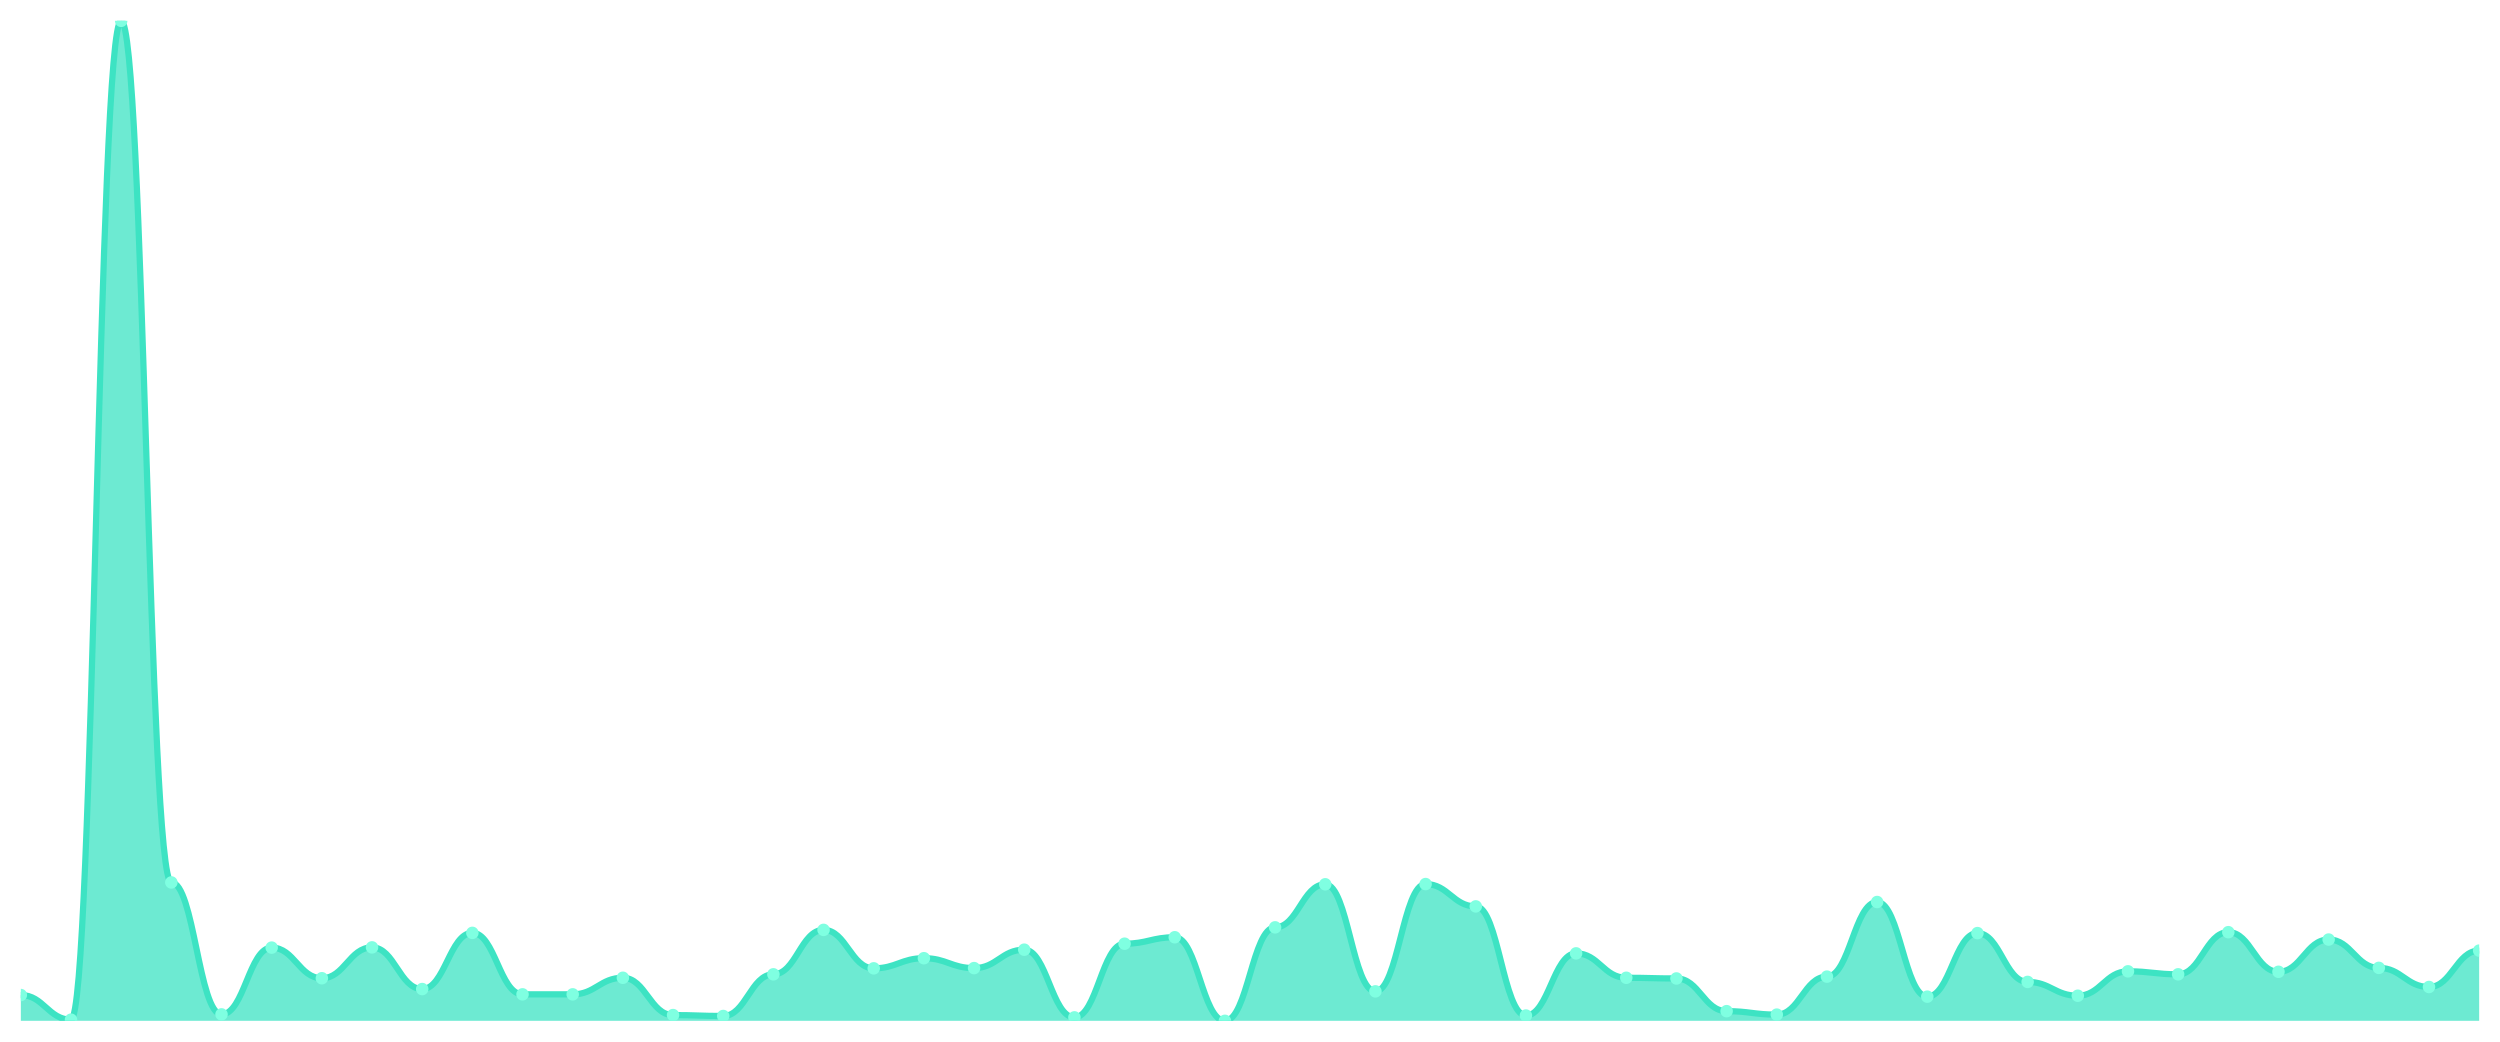
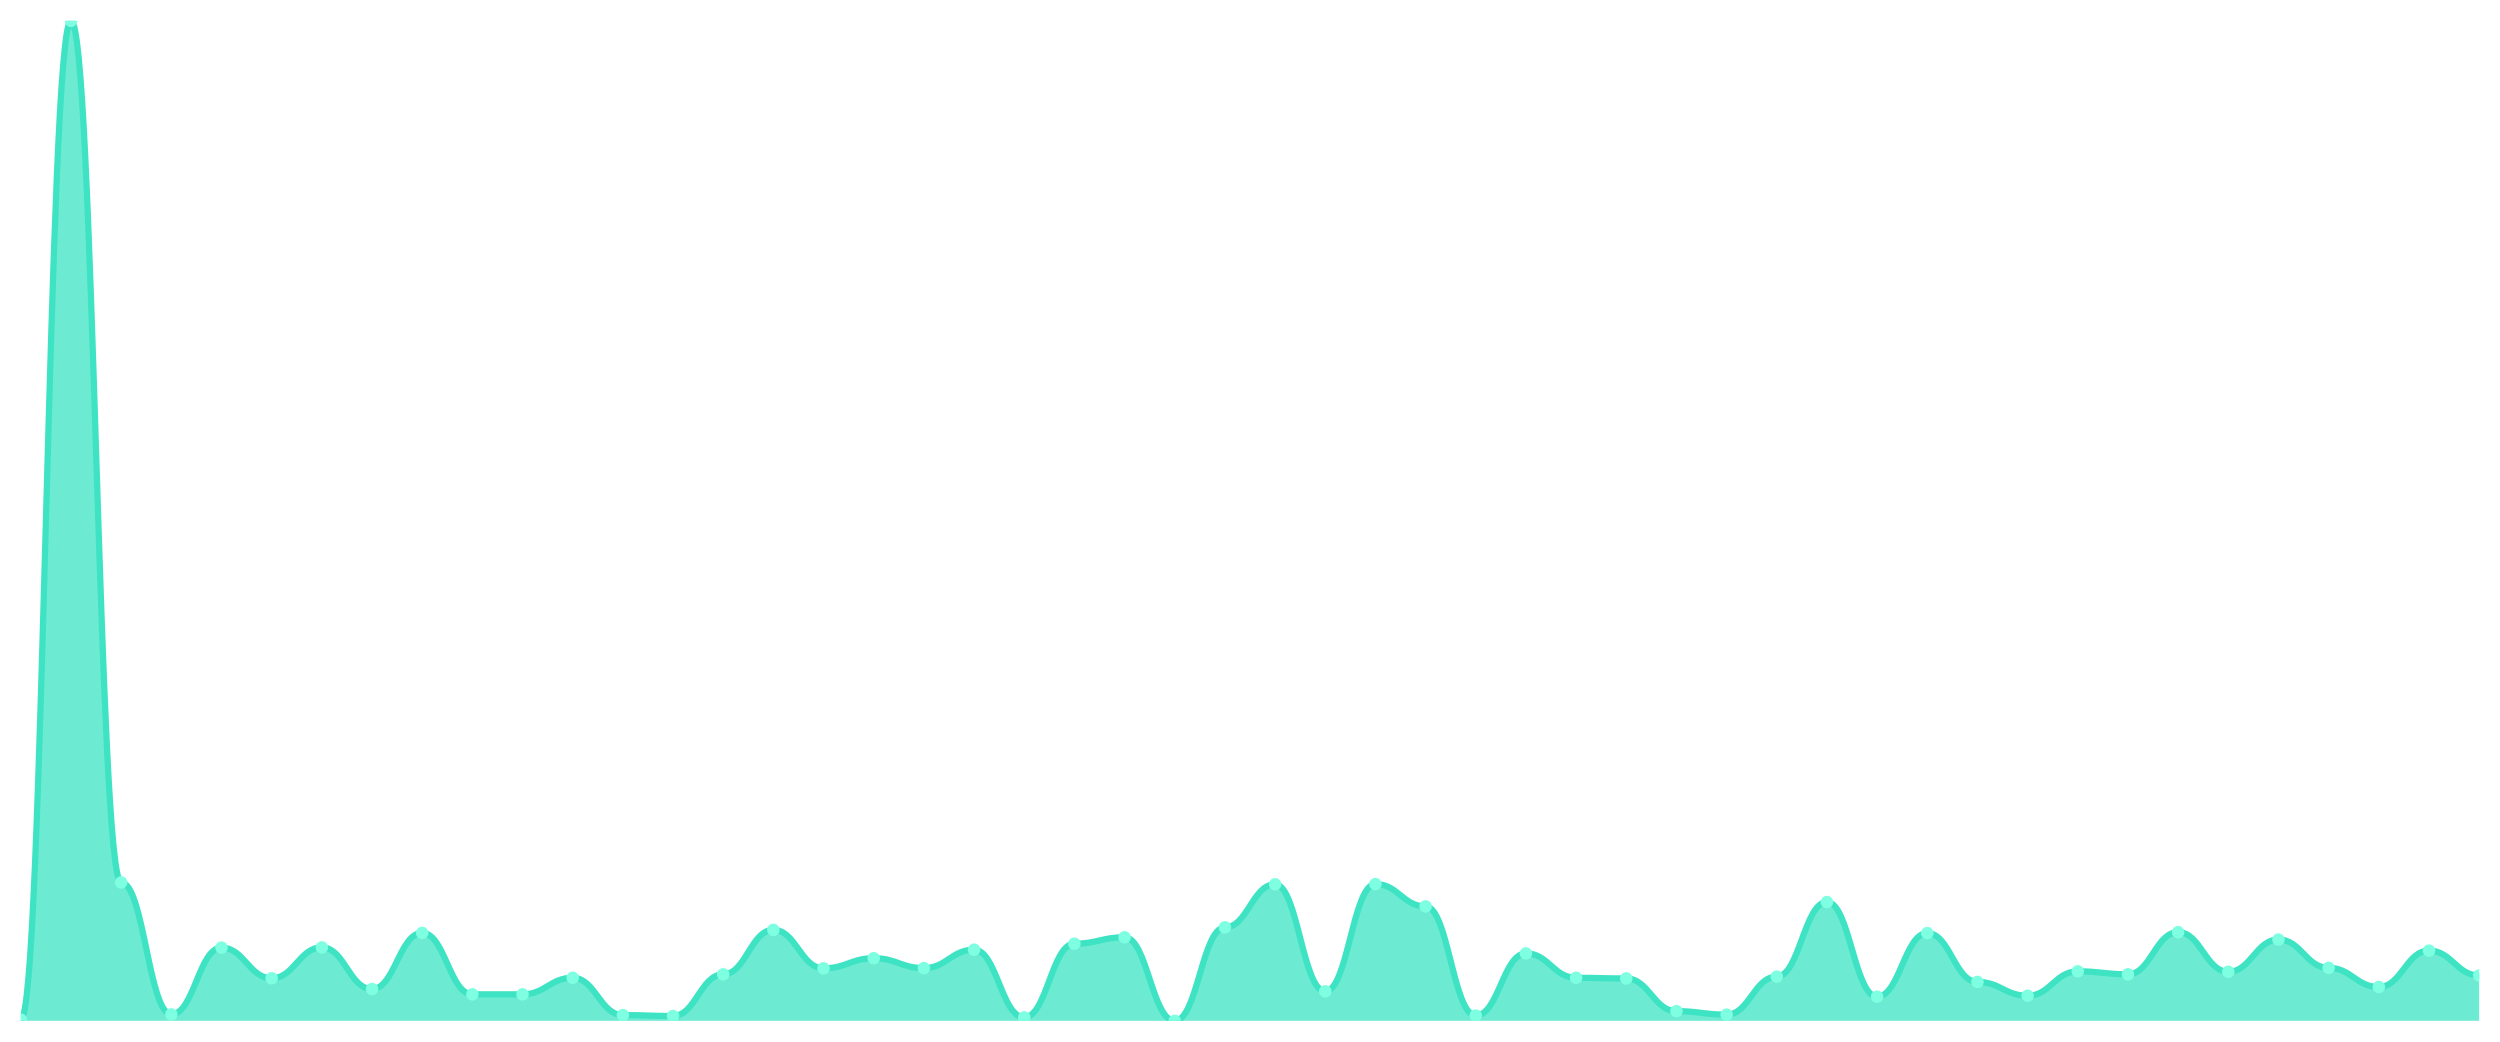
<svg xmlns="http://www.w3.org/2000/svg" viewBox="0 0 1200 500" width="1200" height="500">
  <defs>
    <clipPath id="c">
      <rect x="10" y="10" width="1180" height="480" />
    </clipPath>
  </defs>
  <rect width="1200" height="500" fill="none" />
  <g clip-path="url(#c)">
-     <path d="M 10,490 L 10,477.621 C 20.837,477.621 23.245,489.447 34.082,489.447 C 44.918,489.447 47.327,10 58.163,10 C 69,10 71.408,423.576 82.245,423.576 C 93.082,423.576 95.49,486.905 106.327,486.905 C 117.163,486.905 119.571,454.854 130.408,454.854 C 141.245,454.854 143.653,469.553 154.49,469.553 C 165.327,469.553 167.735,454.743 178.571,454.743 C 189.408,454.743 191.816,474.748 202.653,474.748 C 213.49,474.748 215.898,447.78 226.735,447.78 C 237.571,447.78 239.98,477.29 250.816,477.29 C 261.653,477.29 264.061,477.29 274.898,477.29 C 285.735,477.29 288.143,469.332 298.98,469.332 C 309.816,469.332 312.224,487.237 323.061,487.237 C 333.898,487.237 336.306,487.679 347.143,487.679 C 357.98,487.679 360.388,467.674 371.224,467.674 C 382.061,467.674 384.469,446.344 395.306,446.344 C 406.143,446.344 408.551,464.801 419.388,464.801 C 430.224,464.801 432.633,459.938 443.469,459.938 C 454.306,459.938 456.714,464.69 467.551,464.69 C 478.388,464.69 480.796,455.848 491.633,455.848 C 502.469,455.848 504.878,488.342 515.714,488.342 C 526.551,488.342 528.959,452.975 539.796,452.975 C 550.633,452.975 553.041,449.88 563.878,449.88 C 574.714,449.88 577.122,490 587.959,490 C 598.796,490 601.204,445.128 612.041,445.128 C 622.878,445.128 625.286,424.46 636.122,424.46 C 646.959,424.46 649.367,475.853 660.204,475.853 C 671.041,475.853 673.449,424.35 684.286,424.35 C 695.122,424.35 697.531,435.07 708.367,435.07 C 719.204,435.07 721.612,487.458 732.449,487.458 C 743.286,487.458 745.694,457.617 756.531,457.617 C 767.367,457.617 769.776,469.332 780.612,469.332 C 791.449,469.332 793.857,469.664 804.694,469.664 C 815.531,469.664 817.939,485.358 828.776,485.358 C 839.612,485.358 842.02,487.016 852.857,487.016 C 863.694,487.016 866.102,468.78 876.939,468.78 C 887.776,468.78 890.184,432.97 901.02,432.97 C 911.857,432.97 914.265,478.395 925.102,478.395 C 935.939,478.395 938.347,447.891 949.184,447.891 C 960.02,447.891 962.429,471.322 973.265,471.322 C 984.102,471.322 986.51,477.953 997.347,477.953 C 1008.184,477.953 1010.592,466.238 1021.429,466.238 C 1032.265,466.238 1034.673,467.674 1045.51,467.674 C 1056.347,467.674 1058.755,447.449 1069.592,447.449 C 1080.429,447.449 1082.837,466.459 1093.673,466.459 C 1104.51,466.459 1106.918,450.985 1117.755,450.985 C 1128.592,450.985 1131,464.58 1141.837,464.58 C 1152.673,464.58 1155.082,473.753 1165.918,473.753 C 1176.755,473.753 1179.163,456.291 1190,456.291 L 1190,490 Z" fill="rgba(61,227,195,0.75)" />
-     <path d="M 10,477.621 C 20.837,477.621 23.245,489.447 34.082,489.447 C 44.918,489.447 47.327,10 58.163,10 C 69,10 71.408,423.576 82.245,423.576 C 93.082,423.576 95.49,486.905 106.327,486.905 C 117.163,486.905 119.571,454.854 130.408,454.854 C 141.245,454.854 143.653,469.553 154.49,469.553 C 165.327,469.553 167.735,454.743 178.571,454.743 C 189.408,454.743 191.816,474.748 202.653,474.748 C 213.49,474.748 215.898,447.78 226.735,447.78 C 237.571,447.78 239.98,477.29 250.816,477.29 C 261.653,477.29 264.061,477.29 274.898,477.29 C 285.735,477.29 288.143,469.332 298.98,469.332 C 309.816,469.332 312.224,487.237 323.061,487.237 C 333.898,487.237 336.306,487.679 347.143,487.679 C 357.98,487.679 360.388,467.674 371.224,467.674 C 382.061,467.674 384.469,446.344 395.306,446.344 C 406.143,446.344 408.551,464.801 419.388,464.801 C 430.224,464.801 432.633,459.938 443.469,459.938 C 454.306,459.938 456.714,464.69 467.551,464.69 C 478.388,464.69 480.796,455.848 491.633,455.848 C 502.469,455.848 504.878,488.342 515.714,488.342 C 526.551,488.342 528.959,452.975 539.796,452.975 C 550.633,452.975 553.041,449.88 563.878,449.88 C 574.714,449.88 577.122,490 587.959,490 C 598.796,490 601.204,445.128 612.041,445.128 C 622.878,445.128 625.286,424.46 636.122,424.46 C 646.959,424.46 649.367,475.853 660.204,475.853 C 671.041,475.853 673.449,424.35 684.286,424.35 C 695.122,424.35 697.531,435.07 708.367,435.07 C 719.204,435.07 721.612,487.458 732.449,487.458 C 743.286,487.458 745.694,457.617 756.531,457.617 C 767.367,457.617 769.776,469.332 780.612,469.332 C 791.449,469.332 793.857,469.664 804.694,469.664 C 815.531,469.664 817.939,485.358 828.776,485.358 C 839.612,485.358 842.02,487.016 852.857,487.016 C 863.694,487.016 866.102,468.78 876.939,468.78 C 887.776,468.78 890.184,432.97 901.02,432.97 C 911.857,432.97 914.265,478.395 925.102,478.395 C 935.939,478.395 938.347,447.891 949.184,447.891 C 960.02,447.891 962.429,471.322 973.265,471.322 C 984.102,471.322 986.51,477.953 997.347,477.953 C 1008.184,477.953 1010.592,466.238 1021.429,466.238 C 1032.265,466.238 1034.673,467.674 1045.51,467.674 C 1056.347,467.674 1058.755,447.449 1069.592,447.449 C 1080.429,447.449 1082.837,466.459 1093.673,466.459 C 1104.51,466.459 1106.918,450.985 1117.755,450.985 C 1128.592,450.985 1131,464.58 1141.837,464.58 C 1152.673,464.58 1155.082,473.753 1165.918,473.753 C 1176.755,473.753 1179.163,456.291 1190,456.291" fill="none" stroke="#3de3c3" stroke-width="3" stroke-linecap="round" stroke-linejoin="round" />
-     <circle cx="10" cy="477.621" r="3" fill="#7fffe1" />
-     <circle cx="34.082" cy="489.447" r="3" fill="#7fffe1" />
-     <circle cx="58.163" cy="10" r="3" fill="#7fffe1" />
-     <circle cx="82.245" cy="423.576" r="3" fill="#7fffe1" />
-     <circle cx="106.327" cy="486.905" r="3" fill="#7fffe1" />
-     <circle cx="130.408" cy="454.854" r="3" fill="#7fffe1" />
-     <circle cx="154.49" cy="469.553" r="3" fill="#7fffe1" />
-     <circle cx="178.571" cy="454.743" r="3" fill="#7fffe1" />
-     <circle cx="202.653" cy="474.748" r="3" fill="#7fffe1" />
-     <circle cx="226.735" cy="447.78" r="3" fill="#7fffe1" />
+     <path d="M 10,490 L 10,489.447 C 20.837,489.447 23.245,10 34.082,10 C 44.918,10 47.327,423.576 58.163,423.576 C 69,423.576 71.408,486.905 82.245,486.905 C 93.082,486.905 95.49,454.854 106.327,454.854 C 117.163,454.854 119.571,469.553 130.408,469.553 C 141.245,469.553 143.653,454.743 154.49,454.743 C 165.327,454.743 167.735,474.748 178.571,474.748 C 189.408,474.748 191.816,447.78 202.653,447.78 C 213.49,447.78 215.898,477.29 226.735,477.29 C 237.571,477.29 239.98,477.29 250.816,477.29 C 261.653,477.29 264.061,469.332 274.898,469.332 C 285.735,469.332 288.143,487.237 298.98,487.237 C 309.816,487.237 312.224,487.679 323.061,487.679 C 333.898,487.679 336.306,467.674 347.143,467.674 C 357.98,467.674 360.388,446.344 371.224,446.344 C 382.061,446.344 384.469,464.801 395.306,464.801 C 406.143,464.801 408.551,459.938 419.388,459.938 C 430.224,459.938 432.633,464.69 443.469,464.69 C 454.306,464.69 456.714,455.848 467.551,455.848 C 478.388,455.848 480.796,488.342 491.633,488.342 C 502.469,488.342 504.878,452.975 515.714,452.975 C 526.551,452.975 528.959,449.88 539.796,449.88 C 550.633,449.88 553.041,490 563.878,490 C 574.714,490 577.122,445.128 587.959,445.128 C 598.796,445.128 601.204,424.46 612.041,424.46 C 622.878,424.46 625.286,475.853 636.122,475.853 C 646.959,475.853 649.367,424.35 660.204,424.35 C 671.041,424.35 673.449,435.07 684.286,435.07 C 695.122,435.07 697.531,487.458 708.367,487.458 C 719.204,487.458 721.612,457.617 732.449,457.617 C 743.286,457.617 745.694,469.332 756.531,469.332 C 767.367,469.332 769.776,469.664 780.612,469.664 C 791.449,469.664 793.857,485.358 804.694,485.358 C 815.531,485.358 817.939,487.016 828.776,487.016 C 839.612,487.016 842.02,468.78 852.857,468.78 C 863.694,468.78 866.102,432.97 876.939,432.97 C 887.776,432.97 890.184,478.395 901.02,478.395 C 911.857,478.395 914.265,447.891 925.102,447.891 C 935.939,447.891 938.347,471.322 949.184,471.322 C 960.02,471.322 962.429,477.953 973.265,477.953 C 984.102,477.953 986.51,466.238 997.347,466.238 C 1008.184,466.238 1010.592,467.674 1021.429,467.674 C 1032.265,467.674 1034.673,447.449 1045.51,447.449 C 1056.347,447.449 1058.755,466.459 1069.592,466.459 C 1080.429,466.459 1082.837,450.985 1093.673,450.985 C 1104.51,450.985 1106.918,464.58 1117.755,464.58 C 1128.592,464.58 1131,473.753 1141.837,473.753 C 1152.673,473.753 1155.082,456.291 1165.918,456.291 C 1176.755,456.291 1179.163,468.227 1190,468.227 L 1190,490 Z" fill="rgba(61,227,195,0.75)" />
+     <path d="M 10,489.447 C 20.837,489.447 23.245,10 34.082,10 C 44.918,10 47.327,423.576 58.163,423.576 C 69,423.576 71.408,486.905 82.245,486.905 C 93.082,486.905 95.49,454.854 106.327,454.854 C 117.163,454.854 119.571,469.553 130.408,469.553 C 141.245,469.553 143.653,454.743 154.49,454.743 C 165.327,454.743 167.735,474.748 178.571,474.748 C 189.408,474.748 191.816,447.78 202.653,447.78 C 213.49,447.78 215.898,477.29 226.735,477.29 C 237.571,477.29 239.98,477.29 250.816,477.29 C 261.653,477.29 264.061,469.332 274.898,469.332 C 285.735,469.332 288.143,487.237 298.98,487.237 C 309.816,487.237 312.224,487.679 323.061,487.679 C 333.898,487.679 336.306,467.674 347.143,467.674 C 357.98,467.674 360.388,446.344 371.224,446.344 C 382.061,446.344 384.469,464.801 395.306,464.801 C 406.143,464.801 408.551,459.938 419.388,459.938 C 430.224,459.938 432.633,464.69 443.469,464.69 C 454.306,464.69 456.714,455.848 467.551,455.848 C 478.388,455.848 480.796,488.342 491.633,488.342 C 502.469,488.342 504.878,452.975 515.714,452.975 C 526.551,452.975 528.959,449.88 539.796,449.88 C 550.633,449.88 553.041,490 563.878,490 C 574.714,490 577.122,445.128 587.959,445.128 C 598.796,445.128 601.204,424.46 612.041,424.46 C 622.878,424.46 625.286,475.853 636.122,475.853 C 646.959,475.853 649.367,424.35 660.204,424.35 C 671.041,424.35 673.449,435.07 684.286,435.07 C 695.122,435.07 697.531,487.458 708.367,487.458 C 719.204,487.458 721.612,457.617 732.449,457.617 C 743.286,457.617 745.694,469.332 756.531,469.332 C 767.367,469.332 769.776,469.664 780.612,469.664 C 791.449,469.664 793.857,485.358 804.694,485.358 C 815.531,485.358 817.939,487.016 828.776,487.016 C 839.612,487.016 842.02,468.78 852.857,468.78 C 863.694,468.78 866.102,432.97 876.939,432.97 C 887.776,432.97 890.184,478.395 901.02,478.395 C 911.857,478.395 914.265,447.891 925.102,447.891 C 935.939,447.891 938.347,471.322 949.184,471.322 C 960.02,471.322 962.429,477.953 973.265,477.953 C 984.102,477.953 986.51,466.238 997.347,466.238 C 1008.184,466.238 1010.592,467.674 1021.429,467.674 C 1032.265,467.674 1034.673,447.449 1045.51,447.449 C 1056.347,447.449 1058.755,466.459 1069.592,466.459 C 1080.429,466.459 1082.837,450.985 1093.673,450.985 C 1104.51,450.985 1106.918,464.58 1117.755,464.58 C 1128.592,464.58 1131,473.753 1141.837,473.753 C 1152.673,473.753 1155.082,456.291 1165.918,456.291 C 1176.755,456.291 1179.163,468.227 1190,468.227" fill="none" stroke="#3de3c3" stroke-width="3" stroke-linecap="round" stroke-linejoin="round" />
+     <circle cx="10" cy="489.447" r="3" fill="#7fffe1" />
+     <circle cx="34.082" cy="10" r="3" fill="#7fffe1" />
+     <circle cx="58.163" cy="423.576" r="3" fill="#7fffe1" />
+     <circle cx="82.245" cy="486.905" r="3" fill="#7fffe1" />
+     <circle cx="106.327" cy="454.854" r="3" fill="#7fffe1" />
+     <circle cx="130.408" cy="469.553" r="3" fill="#7fffe1" />
+     <circle cx="154.49" cy="454.743" r="3" fill="#7fffe1" />
+     <circle cx="178.571" cy="474.748" r="3" fill="#7fffe1" />
+     <circle cx="202.653" cy="447.78" r="3" fill="#7fffe1" />
+     <circle cx="226.735" cy="477.29" r="3" fill="#7fffe1" />
    <circle cx="250.816" cy="477.29" r="3" fill="#7fffe1" />
-     <circle cx="274.898" cy="477.29" r="3" fill="#7fffe1" />
-     <circle cx="298.98" cy="469.332" r="3" fill="#7fffe1" />
-     <circle cx="323.061" cy="487.237" r="3" fill="#7fffe1" />
-     <circle cx="347.143" cy="487.679" r="3" fill="#7fffe1" />
-     <circle cx="371.224" cy="467.674" r="3" fill="#7fffe1" />
-     <circle cx="395.306" cy="446.344" r="3" fill="#7fffe1" />
-     <circle cx="419.388" cy="464.801" r="3" fill="#7fffe1" />
-     <circle cx="443.469" cy="459.938" r="3" fill="#7fffe1" />
-     <circle cx="467.551" cy="464.69" r="3" fill="#7fffe1" />
-     <circle cx="491.633" cy="455.848" r="3" fill="#7fffe1" />
-     <circle cx="515.714" cy="488.342" r="3" fill="#7fffe1" />
-     <circle cx="539.796" cy="452.975" r="3" fill="#7fffe1" />
-     <circle cx="563.878" cy="449.88" r="3" fill="#7fffe1" />
-     <circle cx="587.959" cy="490" r="3" fill="#7fffe1" />
-     <circle cx="612.041" cy="445.128" r="3" fill="#7fffe1" />
-     <circle cx="636.122" cy="424.46" r="3" fill="#7fffe1" />
-     <circle cx="660.204" cy="475.853" r="3" fill="#7fffe1" />
-     <circle cx="684.286" cy="424.35" r="3" fill="#7fffe1" />
-     <circle cx="708.367" cy="435.07" r="3" fill="#7fffe1" />
-     <circle cx="732.449" cy="487.458" r="3" fill="#7fffe1" />
-     <circle cx="756.531" cy="457.617" r="3" fill="#7fffe1" />
-     <circle cx="780.612" cy="469.332" r="3" fill="#7fffe1" />
-     <circle cx="804.694" cy="469.664" r="3" fill="#7fffe1" />
-     <circle cx="828.776" cy="485.358" r="3" fill="#7fffe1" />
-     <circle cx="852.857" cy="487.016" r="3" fill="#7fffe1" />
-     <circle cx="876.939" cy="468.78" r="3" fill="#7fffe1" />
-     <circle cx="901.02" cy="432.97" r="3" fill="#7fffe1" />
-     <circle cx="925.102" cy="478.395" r="3" fill="#7fffe1" />
-     <circle cx="949.184" cy="447.891" r="3" fill="#7fffe1" />
-     <circle cx="973.265" cy="471.322" r="3" fill="#7fffe1" />
-     <circle cx="997.347" cy="477.953" r="3" fill="#7fffe1" />
-     <circle cx="1021.429" cy="466.238" r="3" fill="#7fffe1" />
-     <circle cx="1045.51" cy="467.674" r="3" fill="#7fffe1" />
-     <circle cx="1069.592" cy="447.449" r="3" fill="#7fffe1" />
-     <circle cx="1093.673" cy="466.459" r="3" fill="#7fffe1" />
-     <circle cx="1117.755" cy="450.985" r="3" fill="#7fffe1" />
-     <circle cx="1141.837" cy="464.58" r="3" fill="#7fffe1" />
-     <circle cx="1165.918" cy="473.753" r="3" fill="#7fffe1" />
-     <circle cx="1190" cy="456.291" r="3" fill="#7fffe1" />
+     <circle cx="274.898" cy="469.332" r="3" fill="#7fffe1" />
+     <circle cx="298.98" cy="487.237" r="3" fill="#7fffe1" />
+     <circle cx="323.061" cy="487.679" r="3" fill="#7fffe1" />
+     <circle cx="347.143" cy="467.674" r="3" fill="#7fffe1" />
+     <circle cx="371.224" cy="446.344" r="3" fill="#7fffe1" />
+     <circle cx="395.306" cy="464.801" r="3" fill="#7fffe1" />
+     <circle cx="419.388" cy="459.938" r="3" fill="#7fffe1" />
+     <circle cx="443.469" cy="464.69" r="3" fill="#7fffe1" />
+     <circle cx="467.551" cy="455.848" r="3" fill="#7fffe1" />
+     <circle cx="491.633" cy="488.342" r="3" fill="#7fffe1" />
+     <circle cx="515.714" cy="452.975" r="3" fill="#7fffe1" />
+     <circle cx="539.796" cy="449.88" r="3" fill="#7fffe1" />
+     <circle cx="563.878" cy="490" r="3" fill="#7fffe1" />
+     <circle cx="587.959" cy="445.128" r="3" fill="#7fffe1" />
+     <circle cx="612.041" cy="424.46" r="3" fill="#7fffe1" />
+     <circle cx="636.122" cy="475.853" r="3" fill="#7fffe1" />
+     <circle cx="660.204" cy="424.35" r="3" fill="#7fffe1" />
+     <circle cx="684.286" cy="435.07" r="3" fill="#7fffe1" />
+     <circle cx="708.367" cy="487.458" r="3" fill="#7fffe1" />
+     <circle cx="732.449" cy="457.617" r="3" fill="#7fffe1" />
+     <circle cx="756.531" cy="469.332" r="3" fill="#7fffe1" />
+     <circle cx="780.612" cy="469.664" r="3" fill="#7fffe1" />
+     <circle cx="804.694" cy="485.358" r="3" fill="#7fffe1" />
+     <circle cx="828.776" cy="487.016" r="3" fill="#7fffe1" />
+     <circle cx="852.857" cy="468.78" r="3" fill="#7fffe1" />
+     <circle cx="876.939" cy="432.97" r="3" fill="#7fffe1" />
+     <circle cx="901.02" cy="478.395" r="3" fill="#7fffe1" />
+     <circle cx="925.102" cy="447.891" r="3" fill="#7fffe1" />
+     <circle cx="949.184" cy="471.322" r="3" fill="#7fffe1" />
+     <circle cx="973.265" cy="477.953" r="3" fill="#7fffe1" />
+     <circle cx="997.347" cy="466.238" r="3" fill="#7fffe1" />
+     <circle cx="1021.429" cy="467.674" r="3" fill="#7fffe1" />
+     <circle cx="1045.51" cy="447.449" r="3" fill="#7fffe1" />
+     <circle cx="1069.592" cy="466.459" r="3" fill="#7fffe1" />
+     <circle cx="1093.673" cy="450.985" r="3" fill="#7fffe1" />
+     <circle cx="1117.755" cy="464.58" r="3" fill="#7fffe1" />
+     <circle cx="1141.837" cy="473.753" r="3" fill="#7fffe1" />
+     <circle cx="1165.918" cy="456.291" r="3" fill="#7fffe1" />
+     <circle cx="1190" cy="468.227" r="3" fill="#7fffe1" />
  </g>
</svg>
